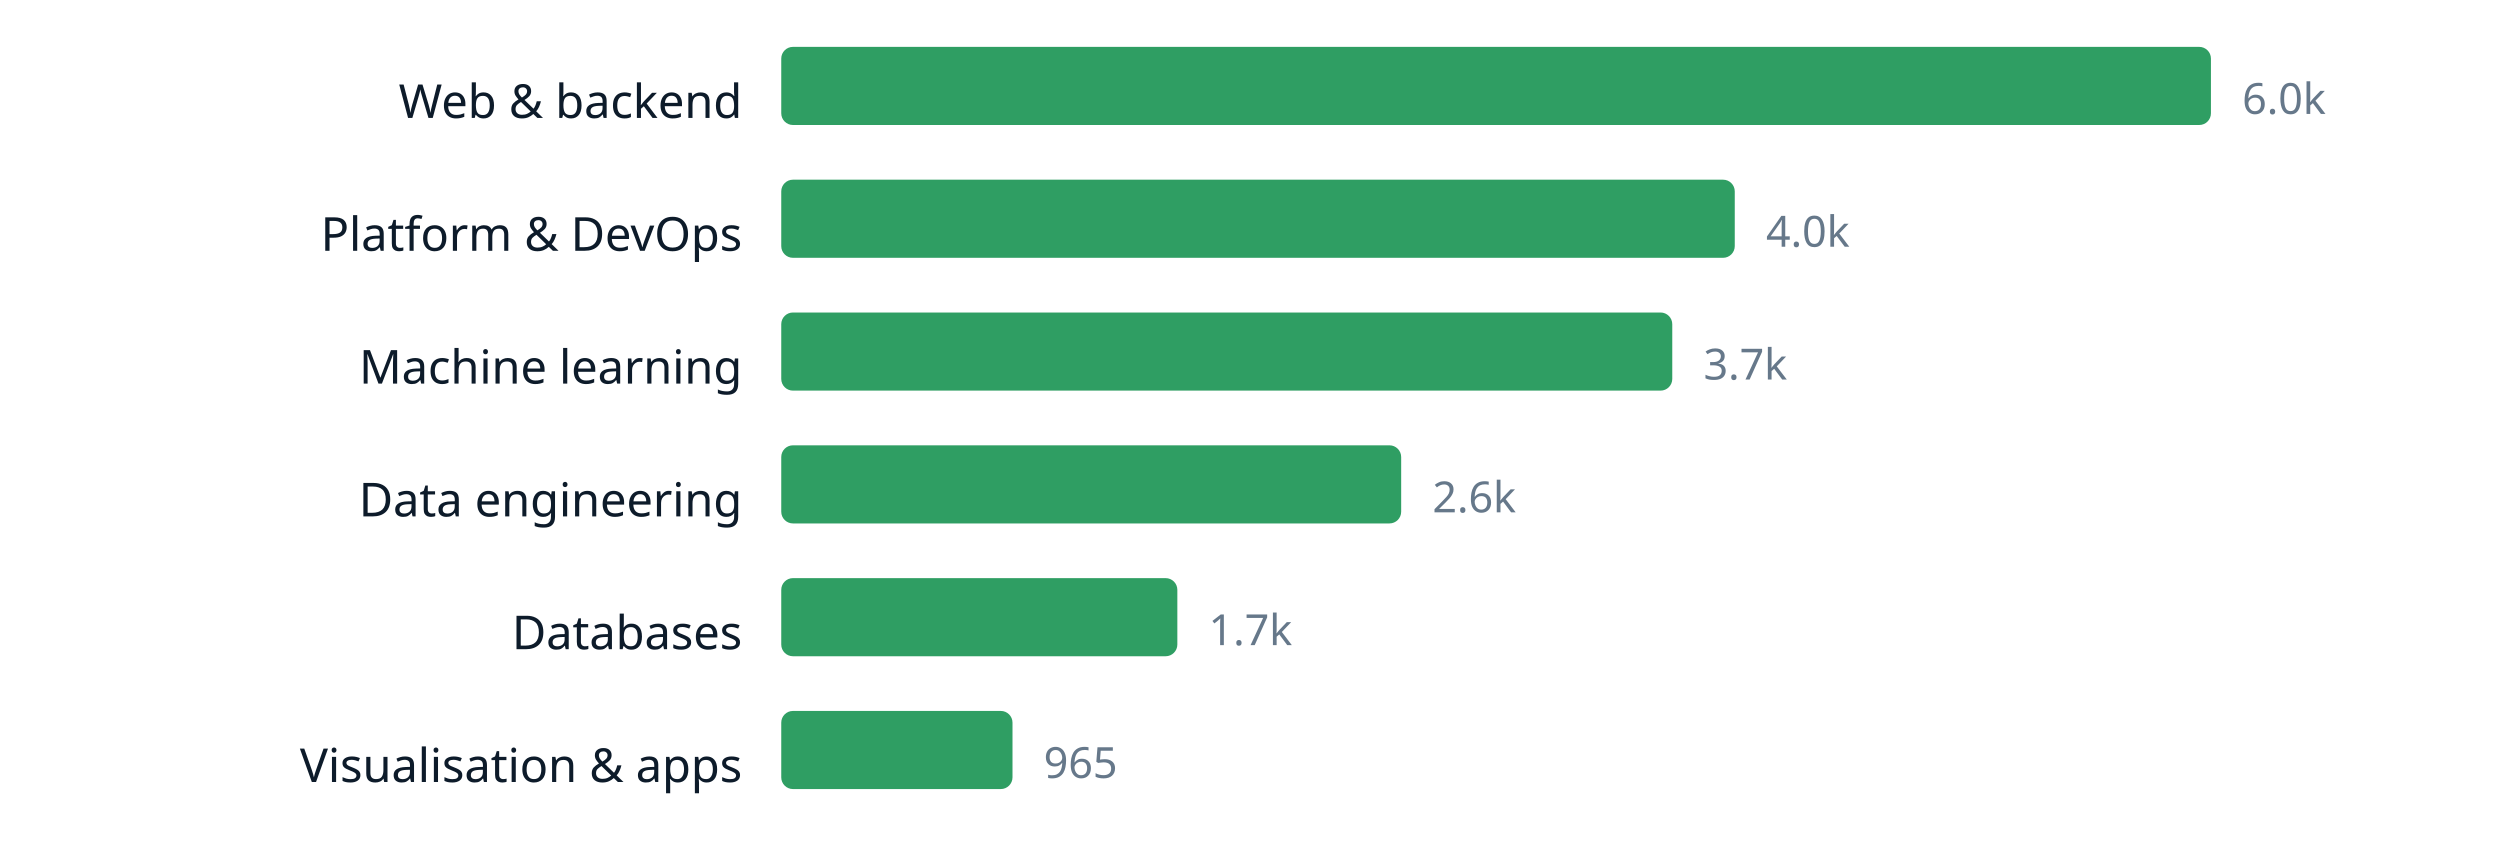
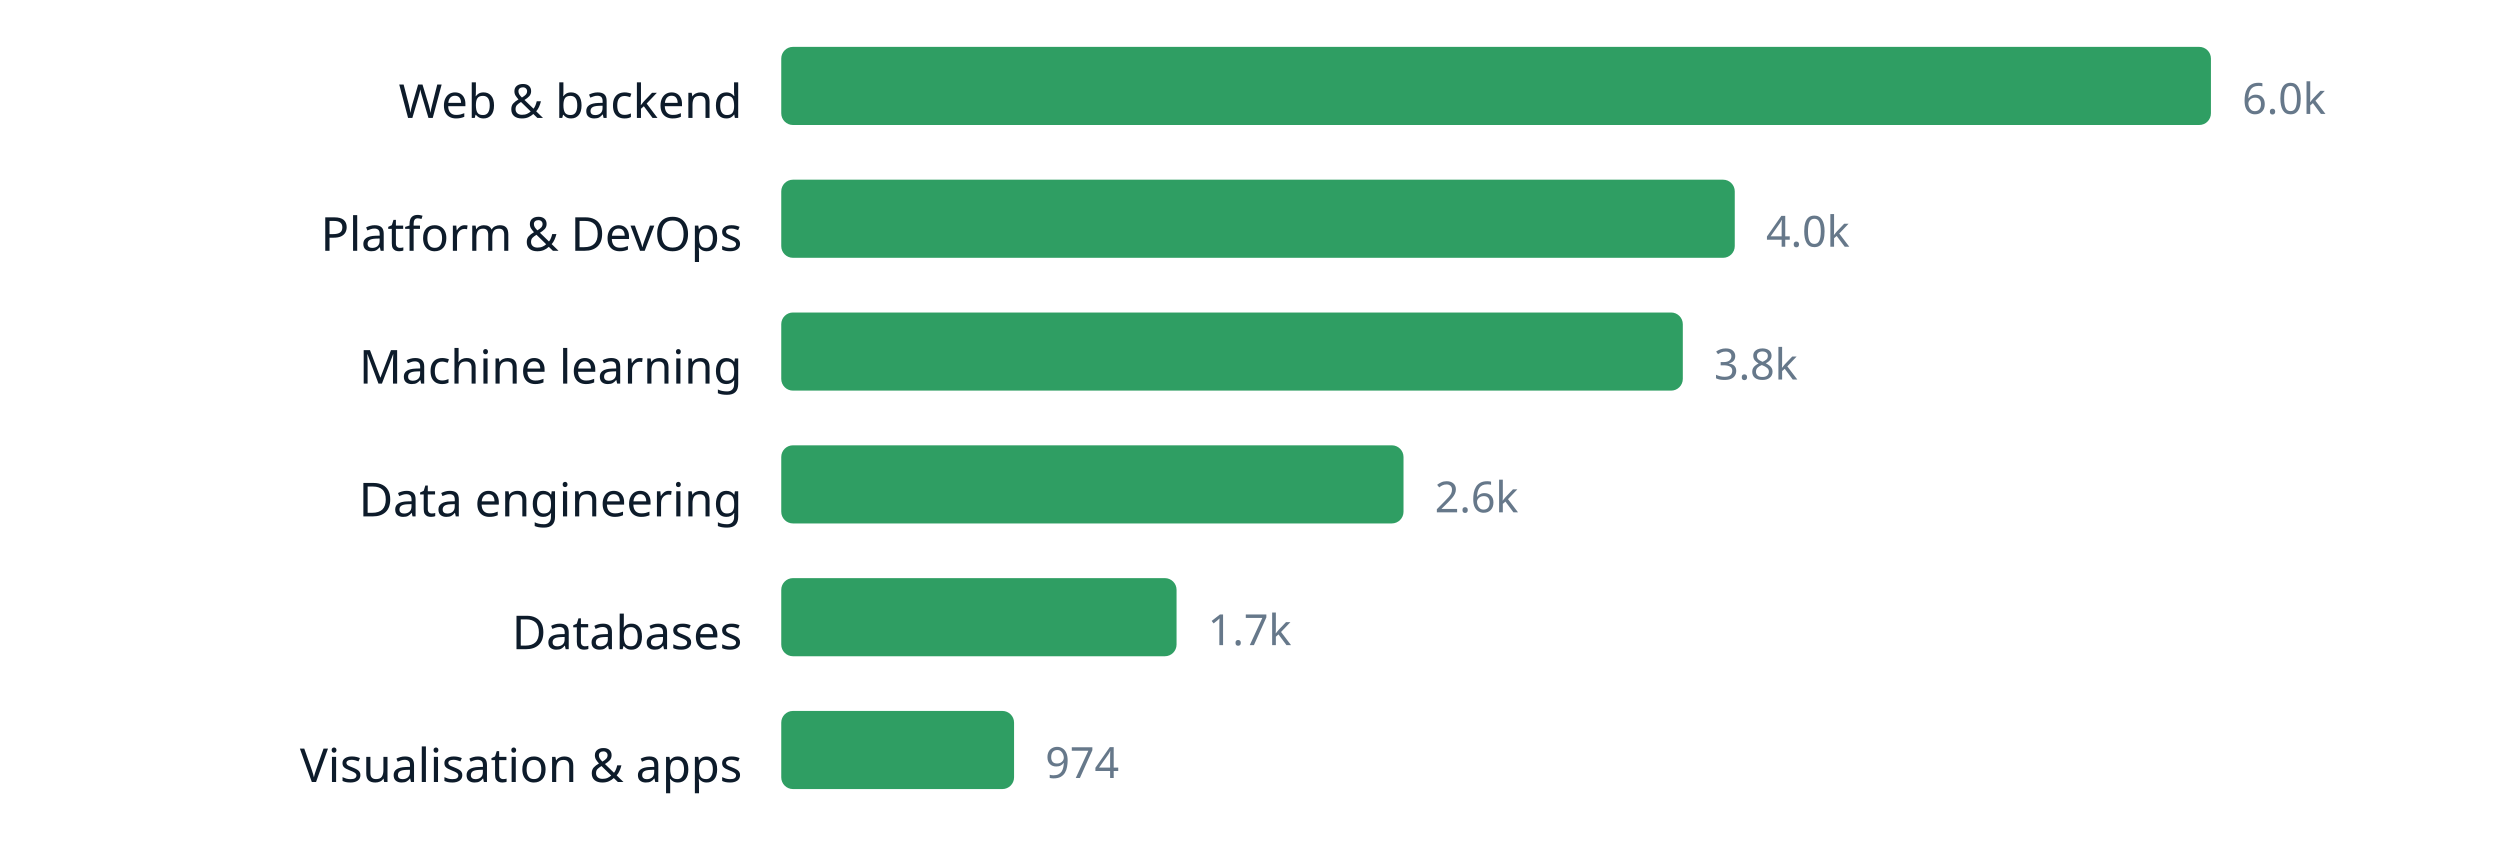
<svg xmlns="http://www.w3.org/2000/svg" width="640" height="220" viewBox="0 0 640 220" role="img" aria-label="chart" font-family="ui-sans-serif, system-ui, sans-serif">
  <text x="190" y="30.2" text-anchor="end" font-size="12" fill="#0d1b2a">Web &amp; backend</text>
  <rect x="200" y="12" width="366.0" height="20" rx="3" fill="#2f9e63" />
  <text x="574.0" y="29.16" font-size="11" fill="#66788a">6.0k</text>
  <text x="190" y="64.2" text-anchor="end" font-size="12" fill="#0d1b2a">Platform &amp; DevOps</text>
  <rect x="200" y="46" width="244.1" height="20" rx="3" fill="#2f9e63" />
  <text x="452.1" y="63.16" font-size="11" fill="#66788a">4.0k</text>
  <text x="190" y="98.2" text-anchor="end" font-size="12" fill="#0d1b2a">Machine learning</text>
-   <rect x="200" y="80" width="228.1" height="20" rx="3" fill="#2f9e63" />
-   <text x="436.1" y="97.16" font-size="11" fill="#66788a">3.7k</text>
+   <rect x="200" y="80" width="230.8" height="20" rx="3" fill="#2f9e63" />
+   <text x="438.8" y="97.16" font-size="11" fill="#66788a">3.8k</text>
  <text x="190" y="132.2" text-anchor="end" font-size="12" fill="#0d1b2a">Data engineering</text>
-   <rect x="200" y="114" width="158.7" height="20" rx="3" fill="#2f9e63" />
-   <text x="366.7" y="131.16" font-size="11" fill="#66788a">2.6k</text>
+   <rect x="200" y="114" width="159.3" height="20" rx="3" fill="#2f9e63" />
+   <text x="367.3" y="131.16" font-size="11" fill="#66788a">2.6k</text>
  <text x="190" y="166.2" text-anchor="end" font-size="12" fill="#0d1b2a">Databases</text>
-   <rect x="200" y="148" width="101.4" height="20" rx="3" fill="#2f9e63" />
-   <text x="309.4" y="165.16" font-size="11" fill="#66788a">1.7k</text>
+   <rect x="200" y="148" width="101.2" height="20" rx="3" fill="#2f9e63" />
+   <text x="309.2" y="165.16" font-size="11" fill="#66788a">1.7k</text>
  <text x="190" y="200.2" text-anchor="end" font-size="12" fill="#0d1b2a">Visualisation &amp; apps</text>
-   <rect x="200" y="182" width="59.2" height="20" rx="3" fill="#2f9e63" />
-   <text x="267.2" y="199.16" font-size="11" fill="#66788a">965</text>
+   <rect x="200" y="182" width="59.6" height="20" rx="3" fill="#2f9e63" />
+   <text x="267.6" y="199.16" font-size="11" fill="#66788a">974</text>
</svg>
